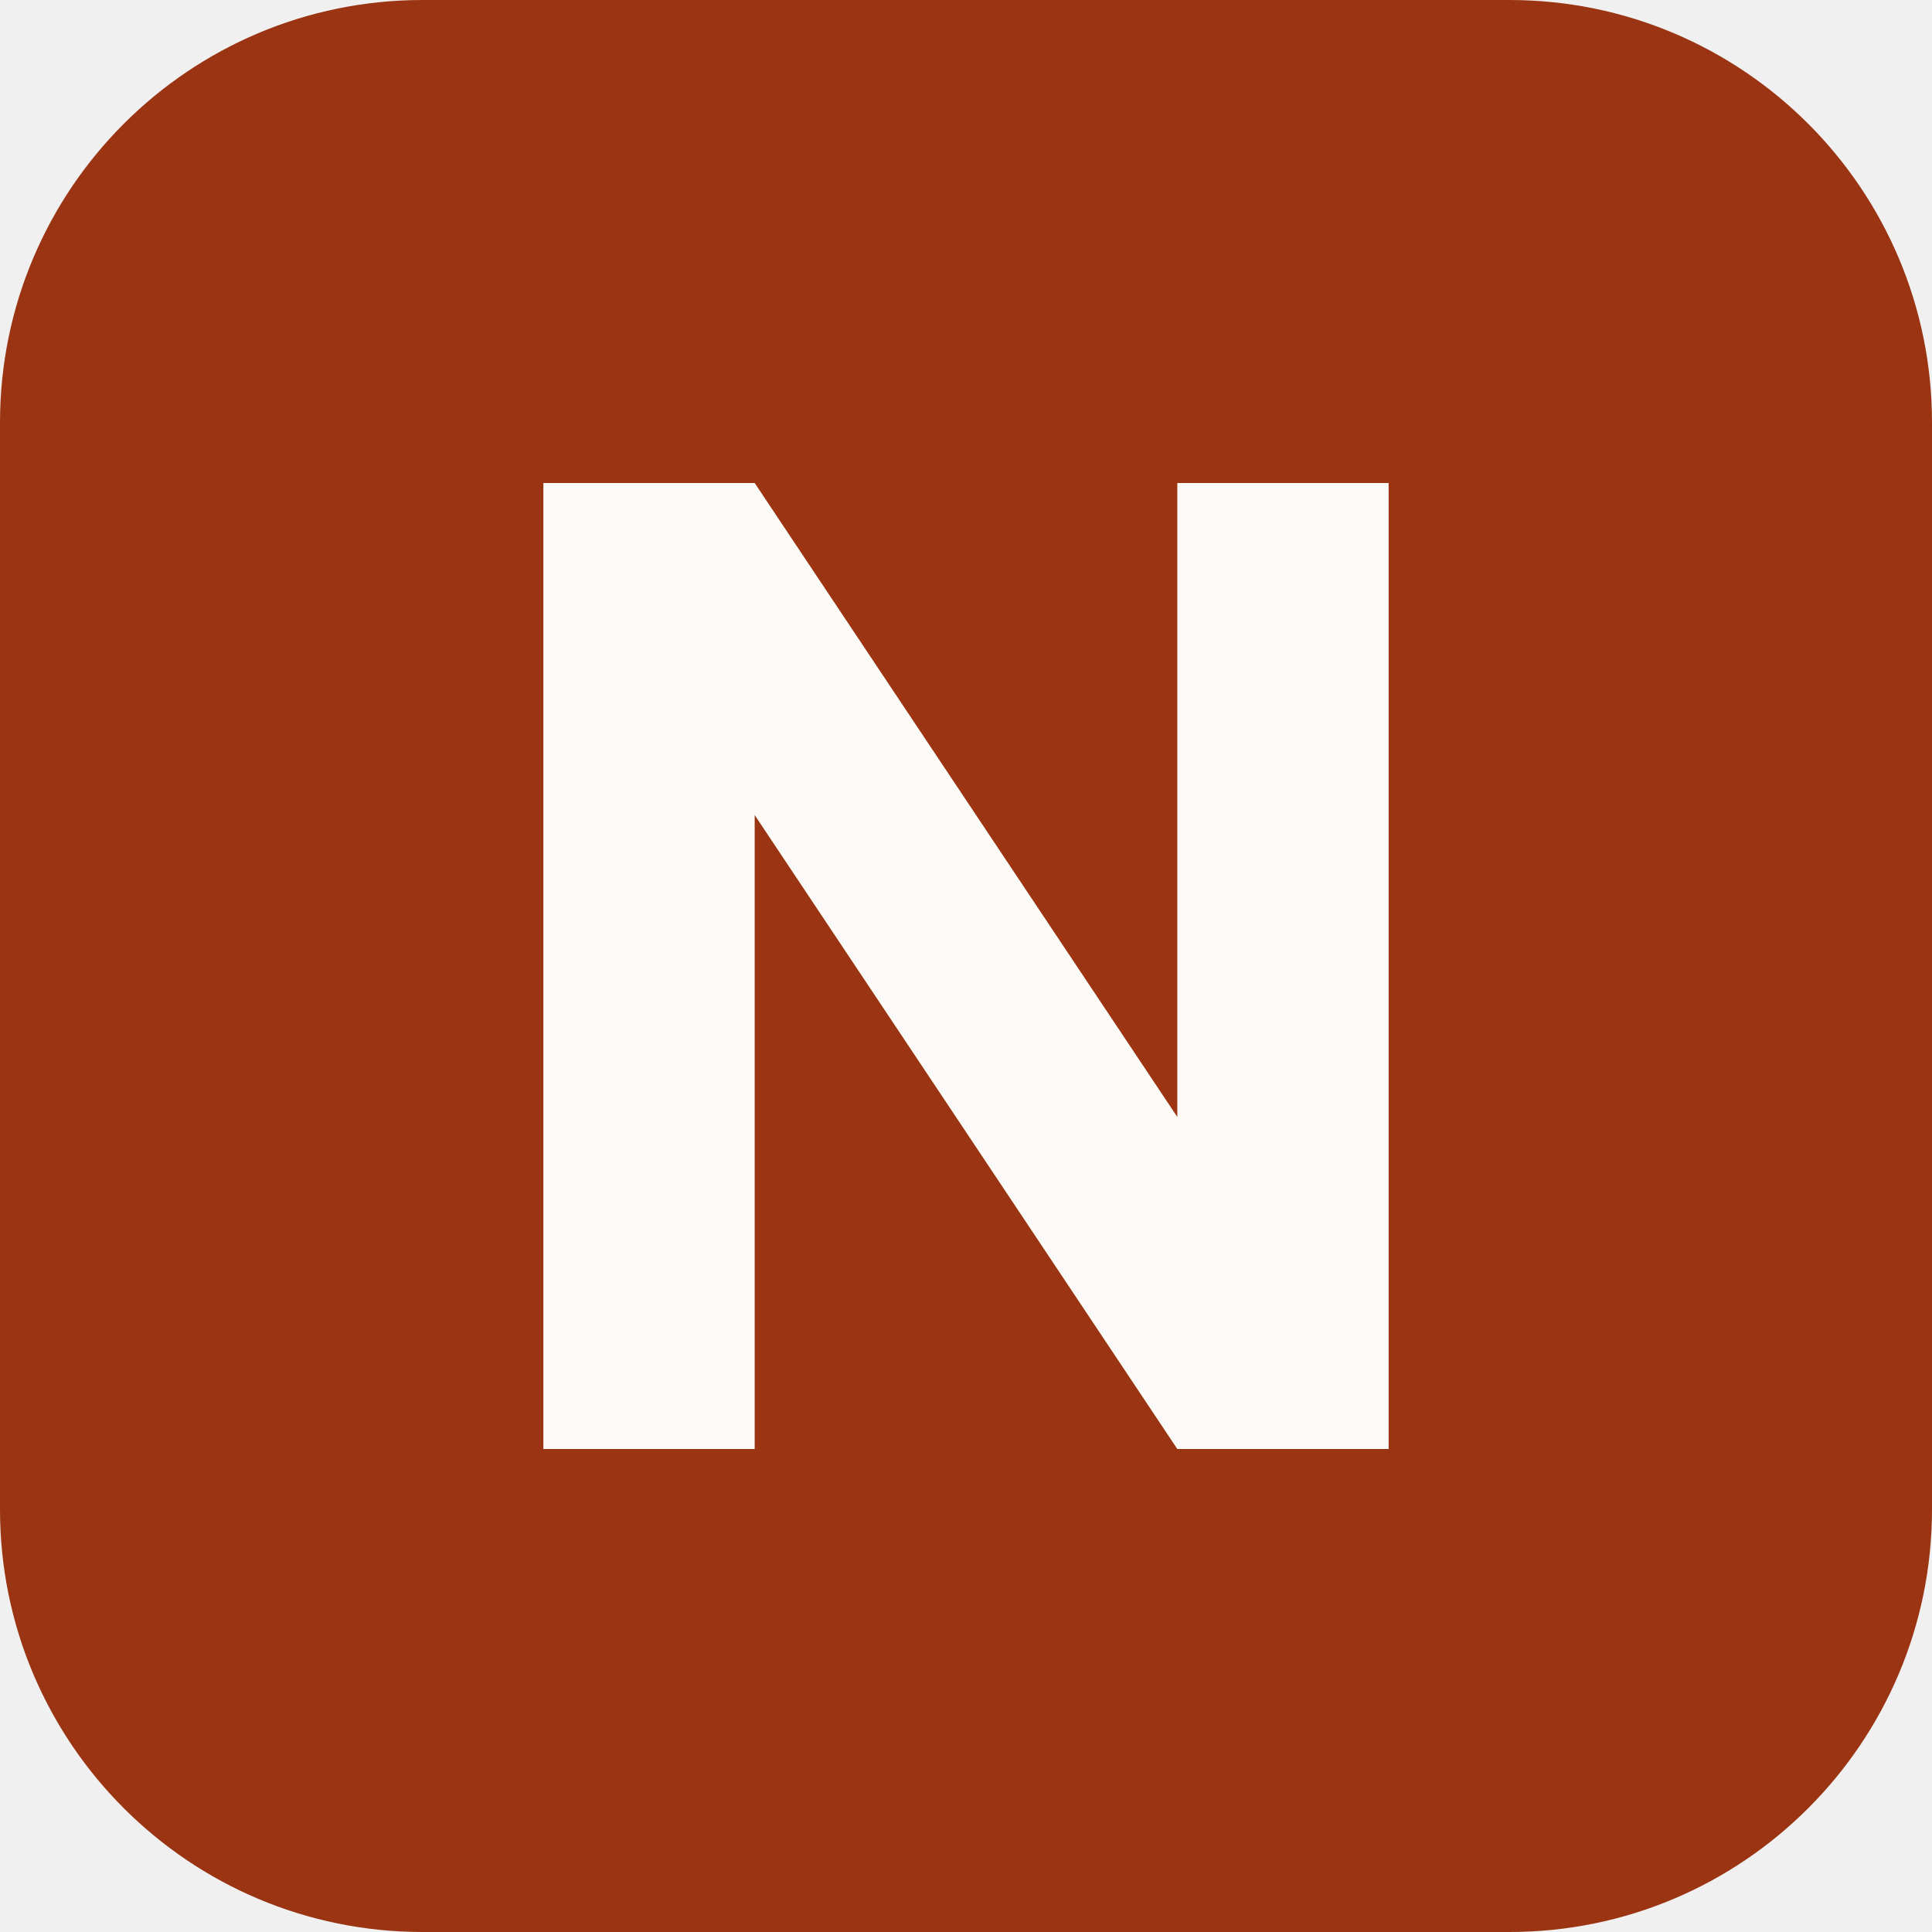
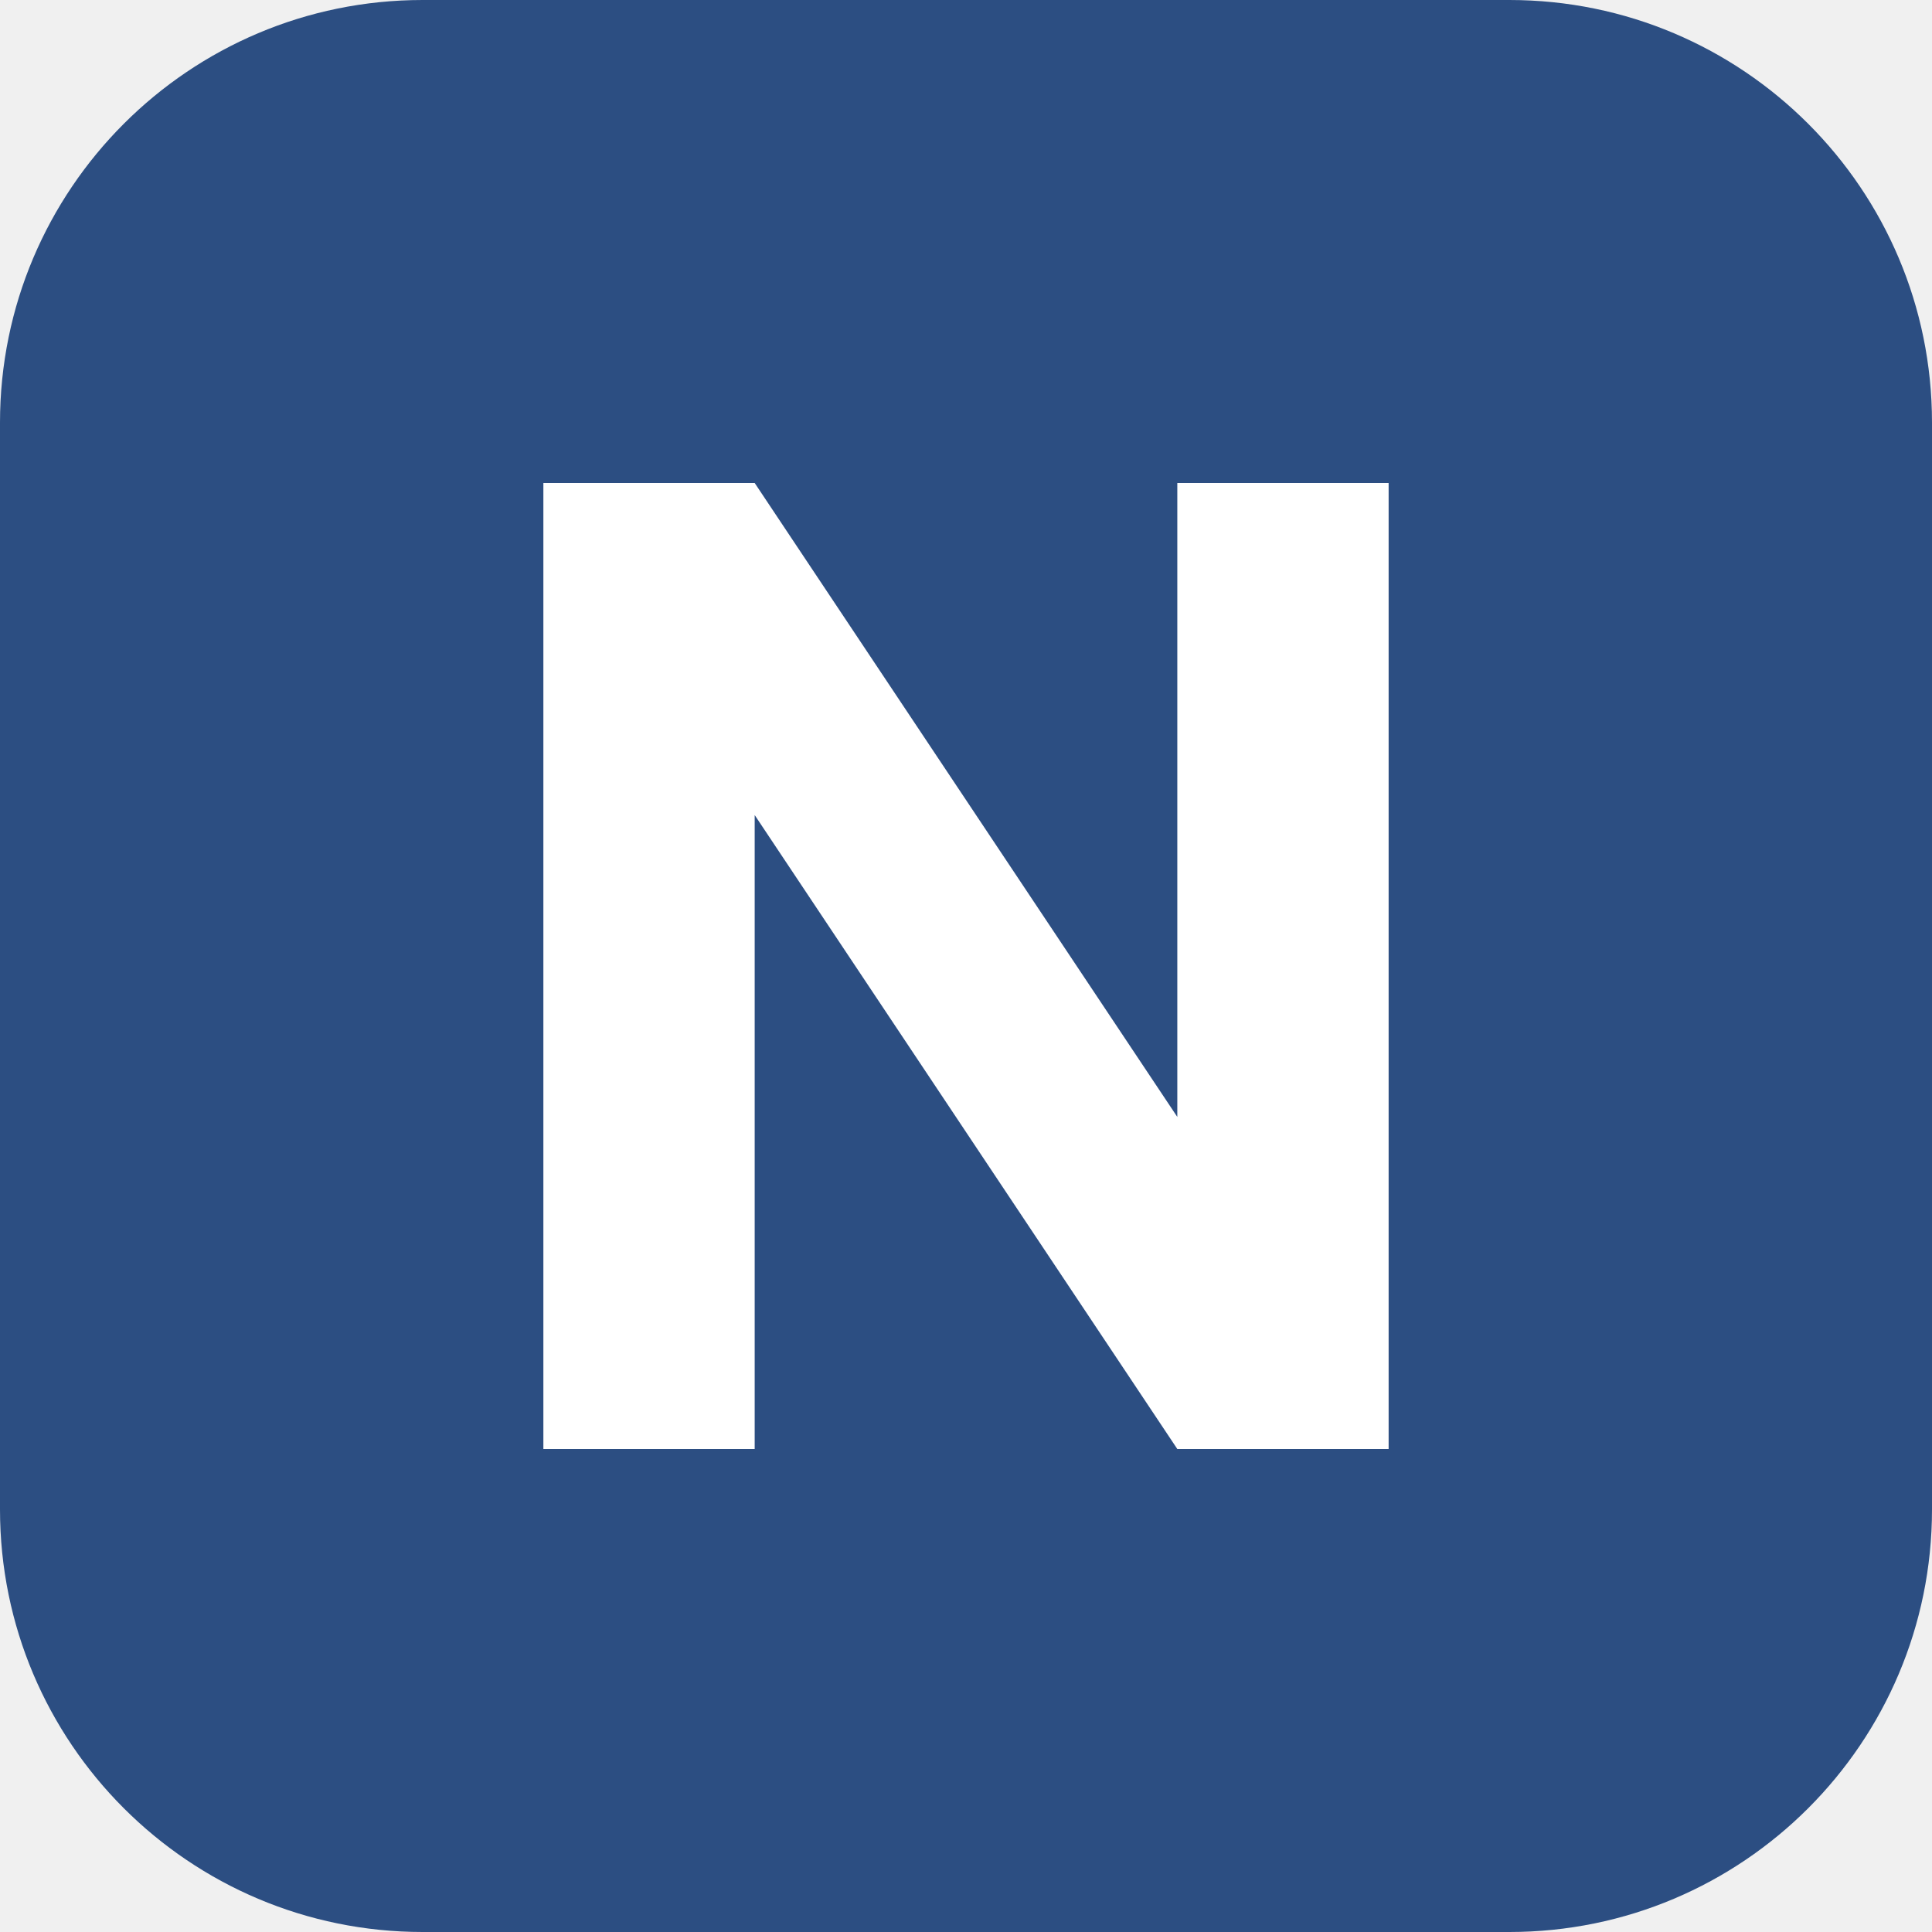
<svg xmlns="http://www.w3.org/2000/svg" viewBox="0 0 32 32">
-   <rect width="32" height="32" rx="7" fill="#9a3412" />
-   <path d="M9 8h3.5l7 10.5V8H23v16h-3.5l-7-10.5V24H9Z" fill="#fbfaf7" />
-   <style>
- 		@media (prefers-color-scheme: dark) {
- 			rect { fill: #fb923c; }
- 			path { fill: #161513; }
- 		}
- 	</style>
+   <rect width="32" height="32" rx="7" fill="#2C4E82" />
+   <path d="M9 8h3.5l7 10.5V8H23v16h-3.5l-7-10.5V24H9Z" fill="#FFFFFF" />
</svg>
